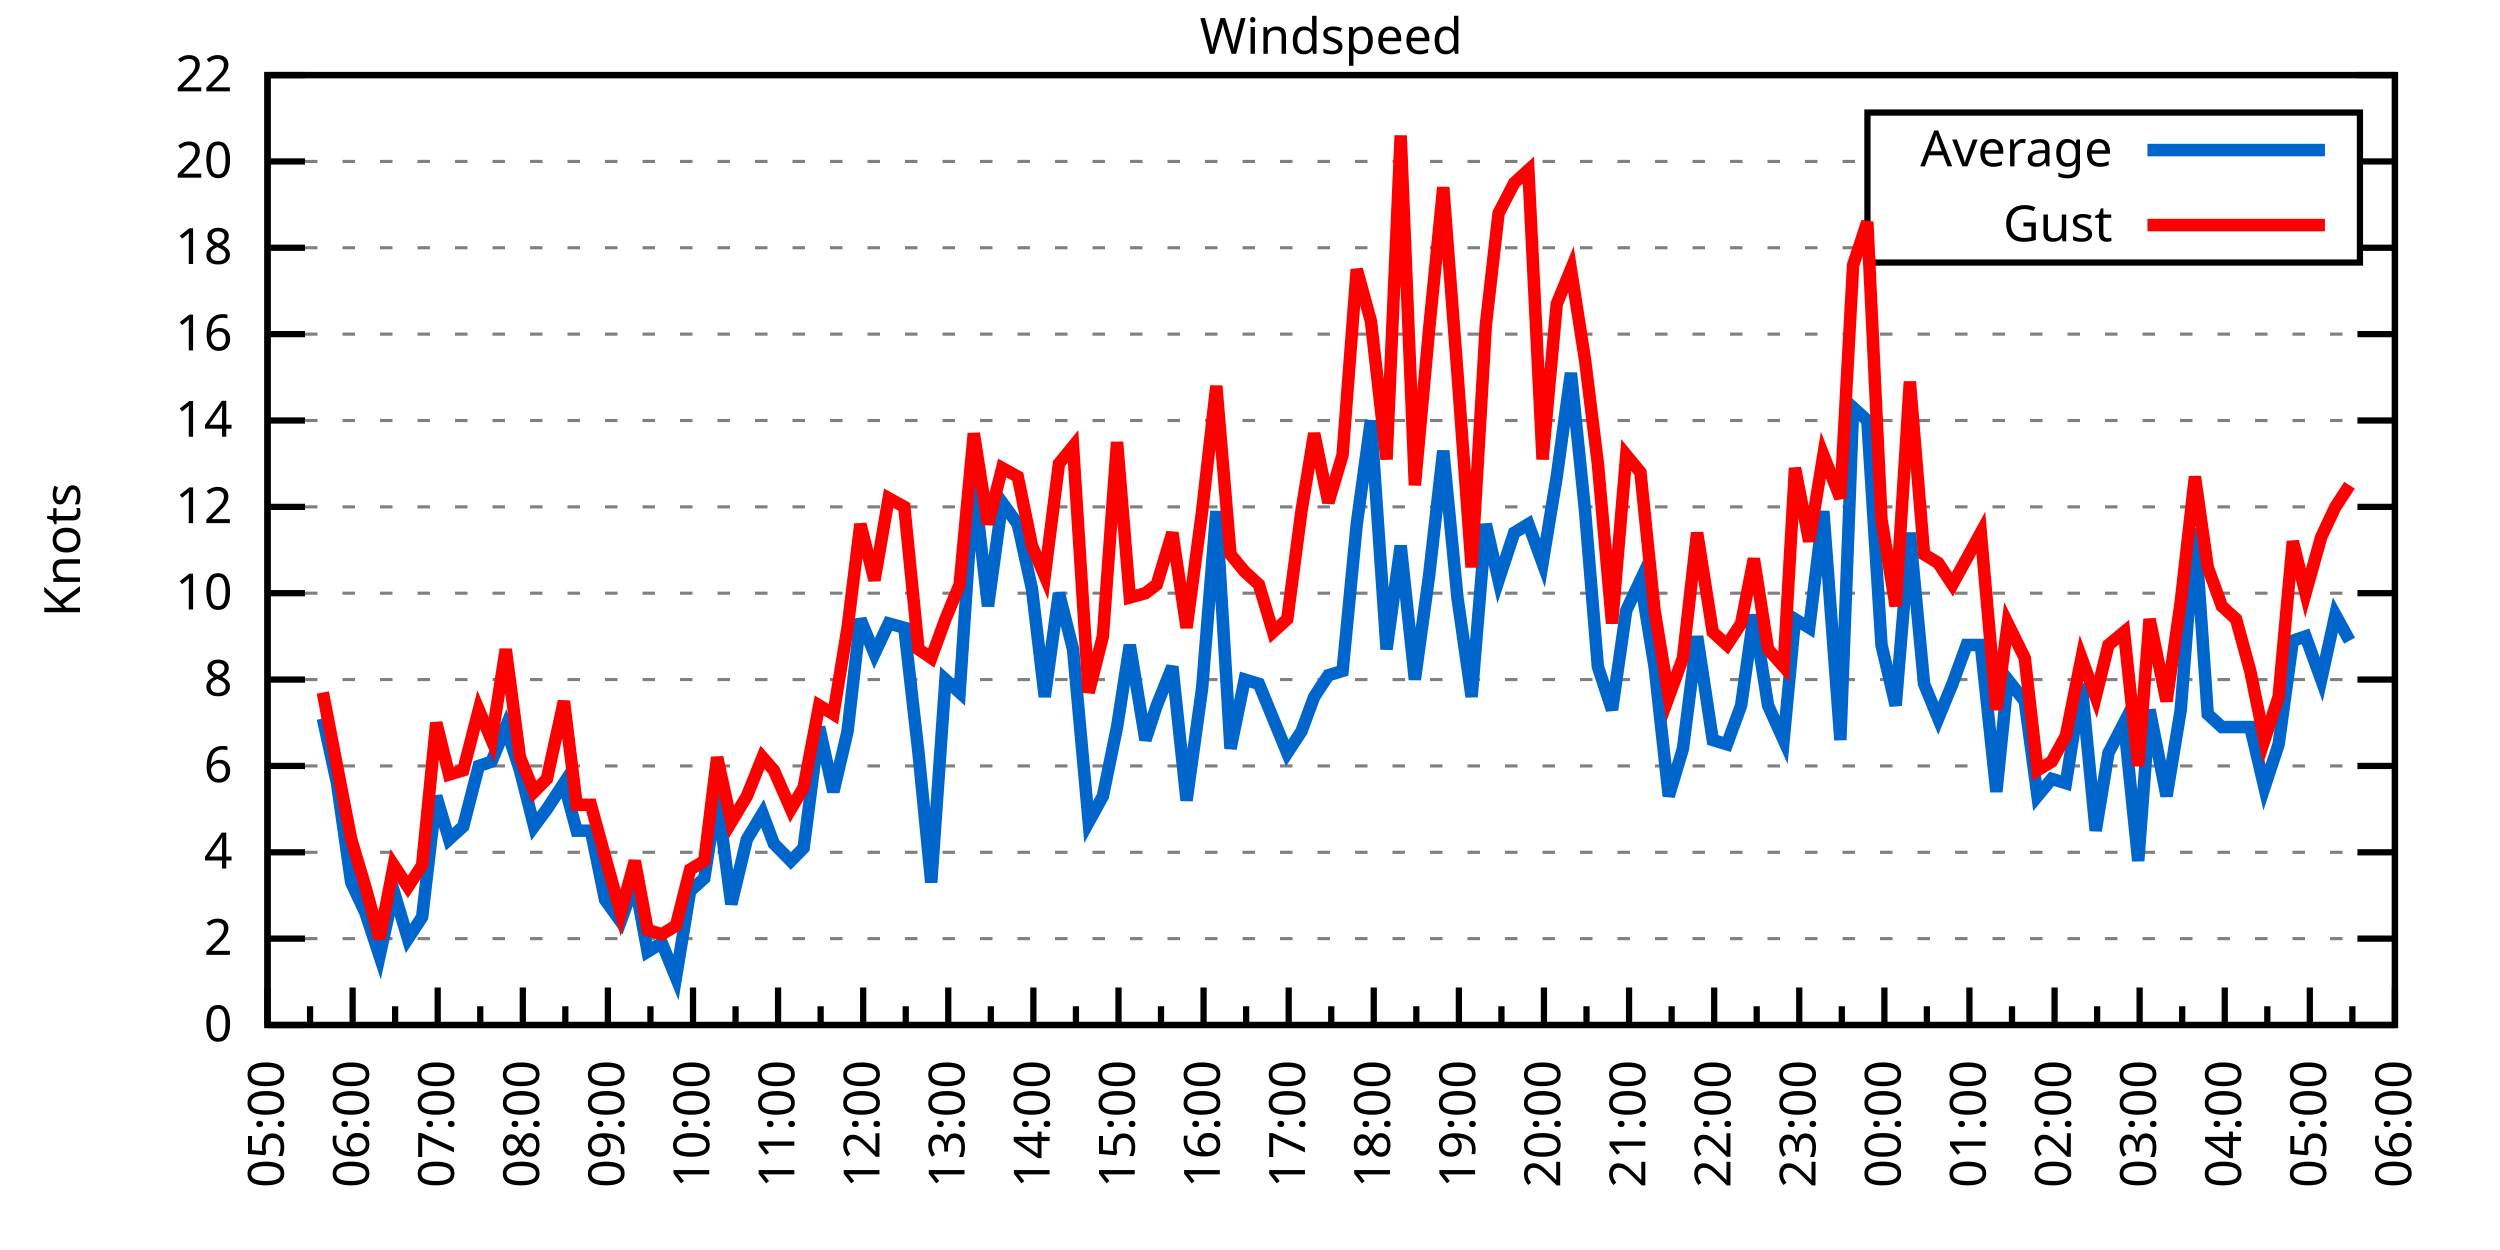
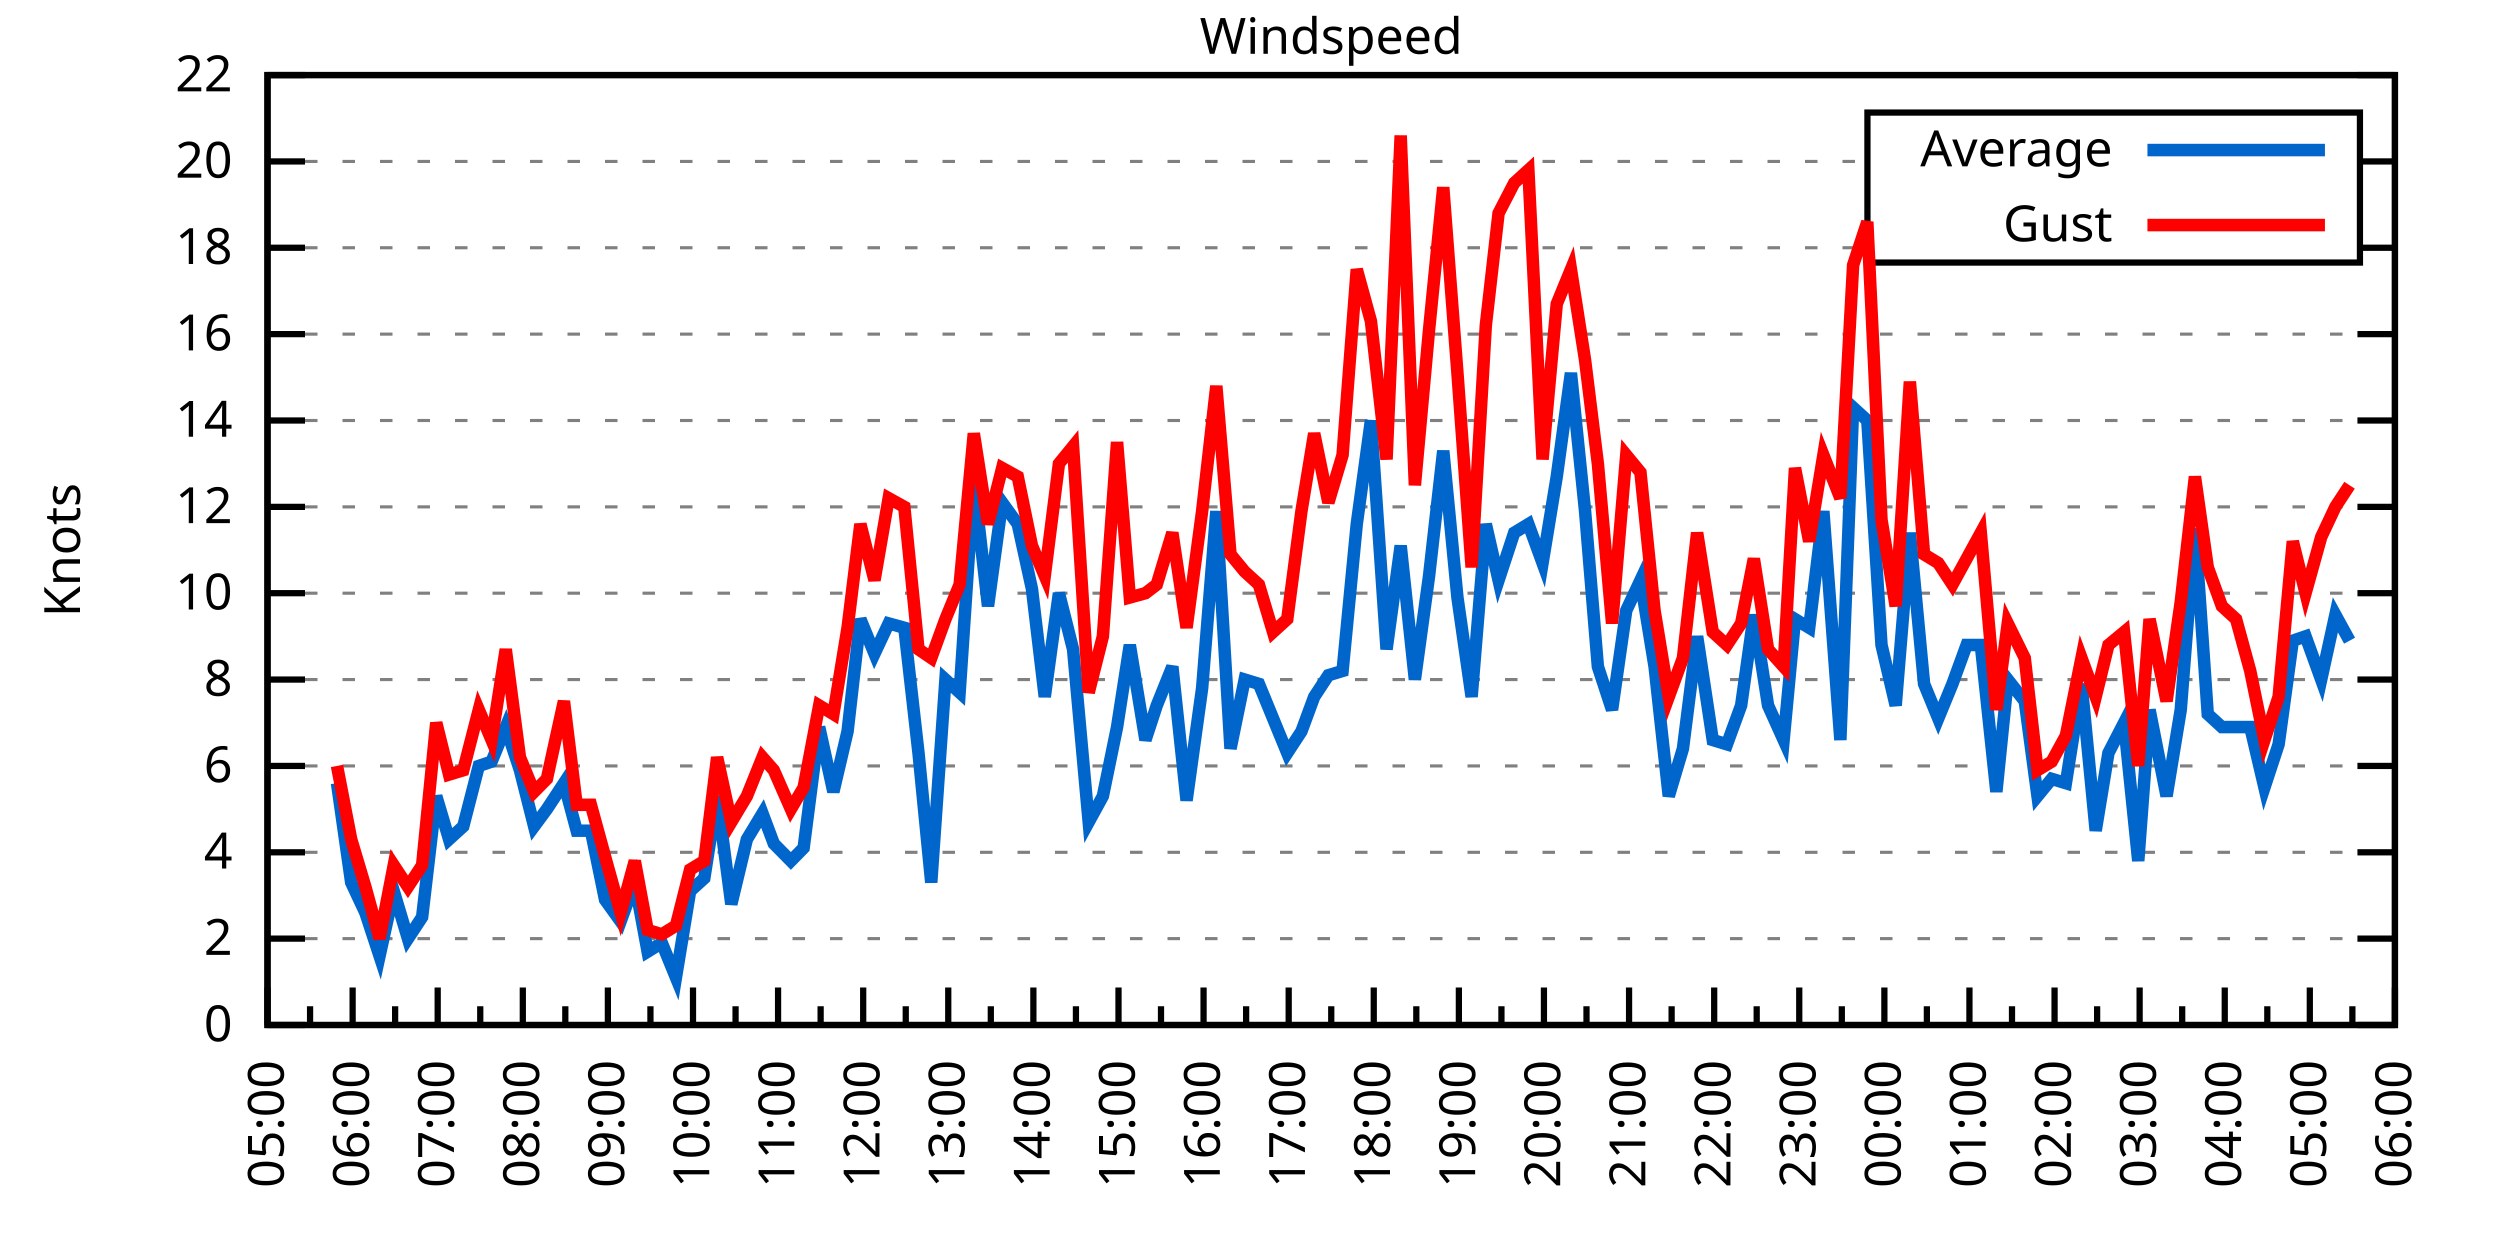
<svg xmlns="http://www.w3.org/2000/svg" xmlns:xlink="http://www.w3.org/1999/xlink" width="400" height="200" viewBox="0 0 400 200">
  <g id="gnuplot_canvas">
    <rect x="0" y="0" width="400" height="200" fill="none" />
    <defs>
      <circle id="gpDot" r="0.5" stroke-width="0.5" stroke="currentColor" />
      <path id="gpPt0" stroke-width="0.333" stroke="currentColor" d="M-1,0 h2 M0,-1 v2" />
      <path id="gpPt1" stroke-width="0.333" stroke="currentColor" d="M-1,-1 L1,1 M1,-1 L-1,1" />
      <path id="gpPt2" stroke-width="0.333" stroke="currentColor" d="M-1,0 L1,0 M0,-1 L0,1 M-1,-1 L1,1 M-1,1 L1,-1" />
      <rect id="gpPt3" stroke-width="0.333" stroke="currentColor" x="-1" y="-1" width="2" height="2" />
      <rect id="gpPt4" stroke-width="0.333" stroke="currentColor" fill="currentColor" x="-1" y="-1" width="2" height="2" />
      <circle id="gpPt5" stroke-width="0.333" stroke="currentColor" cx="0" cy="0" r="1" />
      <use xlink:href="#gpPt5" id="gpPt6" fill="currentColor" stroke="none" />
      <path id="gpPt7" stroke-width="0.333" stroke="currentColor" d="M0,-1.33 L-1.33,0.67 L1.33,0.67 z" />
      <use xlink:href="#gpPt7" id="gpPt8" fill="currentColor" stroke="none" />
      <use xlink:href="#gpPt7" id="gpPt9" stroke="currentColor" transform="rotate(180)" />
      <use xlink:href="#gpPt9" id="gpPt10" fill="currentColor" stroke="none" />
      <use xlink:href="#gpPt3" id="gpPt11" stroke="currentColor" transform="rotate(45)" />
      <use xlink:href="#gpPt11" id="gpPt12" fill="currentColor" stroke="none" />
      <path id="gpPt13" stroke-width="0.333" stroke="currentColor" d="M0,1.330 L1.265,0.411 L0.782,-1.067 L-0.782,-1.076 L-1.265,0.411 z" />
      <use xlink:href="#gpPt13" id="gpPt14" fill="currentColor" stroke="none" />
      <filter id="textbox" filterUnits="objectBoundingBox" x="0" y="0" height="1" width="1">
        <feFlood flood-color="white" flood-opacity="1" result="bgnd" />
        <feComposite in="SourceGraphic" in2="bgnd" operator="atop" />
      </filter>
      <filter id="greybox" filterUnits="objectBoundingBox" x="0" y="0" height="1" width="1">
        <feFlood flood-color="lightgrey" flood-opacity="1" result="grey" />
        <feComposite in="SourceGraphic" in2="grey" operator="atop" />
      </filter>
    </defs>
    <g fill="none" color="white" stroke="currentColor" stroke-width="1.00" stroke-linecap="butt" stroke-linejoin="miter">
</g>
    <g fill="none" color="black" stroke="currentColor" stroke-width="1.00" stroke-linecap="butt" stroke-linejoin="miter">
      <g stroke="none" shape-rendering="crispEdges">
        <polygon fill="rgb(255, 255, 255)" points="42.80,164.00 383.18,164.00 383.18,12.02 42.80,12.02 " />
      </g>
    </g>
    <g fill="none" color="black" stroke="currentColor" stroke-width="1.00" stroke-linecap="butt" stroke-linejoin="miter">
</g>
    <g fill="none" color="black" stroke="black" stroke-width="0.50" stroke-linecap="butt" stroke-linejoin="miter">
</g>
    <g fill="none" color="gray" stroke="currentColor" stroke-width="0.50" stroke-linecap="butt" stroke-linejoin="miter">
      <path stroke="gray" stroke-dasharray="2,4" class="gridline" d="M42.80,164.00 L383.19,164.00  " />
    </g>
    <g fill="none" color="gray" stroke="gray" stroke-width="1.00" stroke-linecap="butt" stroke-linejoin="miter">
</g>
    <g fill="none" color="black" stroke="currentColor" stroke-width="1.00" stroke-linecap="butt" stroke-linejoin="miter">
      <path stroke="black" d="M42.80,164.00 L48.80,164.00 M383.19,164.00 L377.19,164.00  " />
      <g transform="translate(37.20,166.60)" stroke="none" fill="black" font-family="Sans" font-size="8.00" text-anchor="end">
        <text>
          <tspan font-family="Sans"> 0</tspan>
        </text>
      </g>
    </g>
    <g fill="none" color="black" stroke="currentColor" stroke-width="1.00" stroke-linecap="butt" stroke-linejoin="miter">
</g>
    <g fill="none" color="black" stroke="black" stroke-width="0.50" stroke-linecap="butt" stroke-linejoin="miter">
</g>
    <g fill="none" color="gray" stroke="currentColor" stroke-width="0.50" stroke-linecap="butt" stroke-linejoin="miter">
      <path stroke="gray" stroke-dasharray="2,4" class="gridline" d="M42.80,150.18 L383.19,150.18  " />
    </g>
    <g fill="none" color="gray" stroke="gray" stroke-width="1.00" stroke-linecap="butt" stroke-linejoin="miter">
</g>
    <g fill="none" color="black" stroke="currentColor" stroke-width="1.00" stroke-linecap="butt" stroke-linejoin="miter">
      <path stroke="black" d="M42.80,150.18 L48.80,150.18 M383.19,150.18 L377.19,150.18  " />
      <g transform="translate(37.20,152.78)" stroke="none" fill="black" font-family="Sans" font-size="8.00" text-anchor="end">
        <text>
          <tspan font-family="Sans"> 2</tspan>
        </text>
      </g>
    </g>
    <g fill="none" color="black" stroke="currentColor" stroke-width="1.00" stroke-linecap="butt" stroke-linejoin="miter">
</g>
    <g fill="none" color="black" stroke="black" stroke-width="0.50" stroke-linecap="butt" stroke-linejoin="miter">
</g>
    <g fill="none" color="gray" stroke="currentColor" stroke-width="0.50" stroke-linecap="butt" stroke-linejoin="miter">
      <path stroke="gray" stroke-dasharray="2,4" class="gridline" d="M42.80,136.37 L383.19,136.37  " />
    </g>
    <g fill="none" color="gray" stroke="gray" stroke-width="1.00" stroke-linecap="butt" stroke-linejoin="miter">
</g>
    <g fill="none" color="black" stroke="currentColor" stroke-width="1.00" stroke-linecap="butt" stroke-linejoin="miter">
      <path stroke="black" d="M42.80,136.37 L48.80,136.37 M383.19,136.37 L377.19,136.37  " />
      <g transform="translate(37.20,138.97)" stroke="none" fill="black" font-family="Sans" font-size="8.00" text-anchor="end">
        <text>
          <tspan font-family="Sans"> 4</tspan>
        </text>
      </g>
    </g>
    <g fill="none" color="black" stroke="currentColor" stroke-width="1.00" stroke-linecap="butt" stroke-linejoin="miter">
</g>
    <g fill="none" color="black" stroke="black" stroke-width="0.50" stroke-linecap="butt" stroke-linejoin="miter">
</g>
    <g fill="none" color="gray" stroke="currentColor" stroke-width="0.50" stroke-linecap="butt" stroke-linejoin="miter">
      <path stroke="gray" stroke-dasharray="2,4" class="gridline" d="M42.80,122.55 L383.19,122.55  " />
    </g>
    <g fill="none" color="gray" stroke="gray" stroke-width="1.00" stroke-linecap="butt" stroke-linejoin="miter">
</g>
    <g fill="none" color="black" stroke="currentColor" stroke-width="1.00" stroke-linecap="butt" stroke-linejoin="miter">
      <path stroke="black" d="M42.80,122.55 L48.80,122.55 M383.19,122.55 L377.19,122.55  " />
      <g transform="translate(37.20,125.15)" stroke="none" fill="black" font-family="Sans" font-size="8.00" text-anchor="end">
        <text>
          <tspan font-family="Sans"> 6</tspan>
        </text>
      </g>
    </g>
    <g fill="none" color="black" stroke="currentColor" stroke-width="1.00" stroke-linecap="butt" stroke-linejoin="miter">
</g>
    <g fill="none" color="black" stroke="black" stroke-width="0.50" stroke-linecap="butt" stroke-linejoin="miter">
</g>
    <g fill="none" color="gray" stroke="currentColor" stroke-width="0.50" stroke-linecap="butt" stroke-linejoin="miter">
      <path stroke="gray" stroke-dasharray="2,4" class="gridline" d="M42.80,108.73 L383.19,108.73  " />
    </g>
    <g fill="none" color="gray" stroke="gray" stroke-width="1.00" stroke-linecap="butt" stroke-linejoin="miter">
</g>
    <g fill="none" color="black" stroke="currentColor" stroke-width="1.00" stroke-linecap="butt" stroke-linejoin="miter">
      <path stroke="black" d="M42.80,108.73 L48.80,108.73 M383.19,108.73 L377.19,108.73  " />
      <g transform="translate(37.20,111.33)" stroke="none" fill="black" font-family="Sans" font-size="8.00" text-anchor="end">
        <text>
          <tspan font-family="Sans"> 8</tspan>
        </text>
      </g>
    </g>
    <g fill="none" color="black" stroke="currentColor" stroke-width="1.00" stroke-linecap="butt" stroke-linejoin="miter">
</g>
    <g fill="none" color="black" stroke="black" stroke-width="0.50" stroke-linecap="butt" stroke-linejoin="miter">
</g>
    <g fill="none" color="gray" stroke="currentColor" stroke-width="0.50" stroke-linecap="butt" stroke-linejoin="miter">
      <path stroke="gray" stroke-dasharray="2,4" class="gridline" d="M42.80,94.91 L383.19,94.91  " />
    </g>
    <g fill="none" color="gray" stroke="gray" stroke-width="1.00" stroke-linecap="butt" stroke-linejoin="miter">
</g>
    <g fill="none" color="black" stroke="currentColor" stroke-width="1.00" stroke-linecap="butt" stroke-linejoin="miter">
      <path stroke="black" d="M42.80,94.91 L48.80,94.91 M383.19,94.91 L377.19,94.91  " />
      <g transform="translate(37.20,97.51)" stroke="none" fill="black" font-family="Sans" font-size="8.00" text-anchor="end">
        <text>
          <tspan font-family="Sans"> 10</tspan>
        </text>
      </g>
    </g>
    <g fill="none" color="black" stroke="currentColor" stroke-width="1.00" stroke-linecap="butt" stroke-linejoin="miter">
</g>
    <g fill="none" color="black" stroke="black" stroke-width="0.50" stroke-linecap="butt" stroke-linejoin="miter">
</g>
    <g fill="none" color="gray" stroke="currentColor" stroke-width="0.50" stroke-linecap="butt" stroke-linejoin="miter">
      <path stroke="gray" stroke-dasharray="2,4" class="gridline" d="M42.80,81.10 L383.19,81.10  " />
    </g>
    <g fill="none" color="gray" stroke="gray" stroke-width="1.00" stroke-linecap="butt" stroke-linejoin="miter">
</g>
    <g fill="none" color="black" stroke="currentColor" stroke-width="1.00" stroke-linecap="butt" stroke-linejoin="miter">
      <path stroke="black" d="M42.80,81.10 L48.80,81.10 M383.19,81.10 L377.19,81.10  " />
      <g transform="translate(37.20,83.70)" stroke="none" fill="black" font-family="Sans" font-size="8.00" text-anchor="end">
        <text>
          <tspan font-family="Sans"> 12</tspan>
        </text>
      </g>
    </g>
    <g fill="none" color="black" stroke="currentColor" stroke-width="1.00" stroke-linecap="butt" stroke-linejoin="miter">
</g>
    <g fill="none" color="black" stroke="black" stroke-width="0.50" stroke-linecap="butt" stroke-linejoin="miter">
</g>
    <g fill="none" color="gray" stroke="currentColor" stroke-width="0.50" stroke-linecap="butt" stroke-linejoin="miter">
      <path stroke="gray" stroke-dasharray="2,4" class="gridline" d="M42.80,67.28 L383.19,67.28  " />
    </g>
    <g fill="none" color="gray" stroke="gray" stroke-width="1.00" stroke-linecap="butt" stroke-linejoin="miter">
</g>
    <g fill="none" color="black" stroke="currentColor" stroke-width="1.00" stroke-linecap="butt" stroke-linejoin="miter">
      <path stroke="black" d="M42.80,67.28 L48.80,67.28 M383.19,67.28 L377.19,67.28  " />
      <g transform="translate(37.20,69.88)" stroke="none" fill="black" font-family="Sans" font-size="8.00" text-anchor="end">
        <text>
          <tspan font-family="Sans"> 14</tspan>
        </text>
      </g>
    </g>
    <g fill="none" color="black" stroke="currentColor" stroke-width="1.00" stroke-linecap="butt" stroke-linejoin="miter">
</g>
    <g fill="none" color="black" stroke="black" stroke-width="0.50" stroke-linecap="butt" stroke-linejoin="miter">
</g>
    <g fill="none" color="gray" stroke="currentColor" stroke-width="0.50" stroke-linecap="butt" stroke-linejoin="miter">
      <path stroke="gray" stroke-dasharray="2,4" class="gridline" d="M42.80,53.46 L383.19,53.46  " />
    </g>
    <g fill="none" color="gray" stroke="gray" stroke-width="1.00" stroke-linecap="butt" stroke-linejoin="miter">
</g>
    <g fill="none" color="black" stroke="currentColor" stroke-width="1.00" stroke-linecap="butt" stroke-linejoin="miter">
      <path stroke="black" d="M42.80,53.46 L48.80,53.46 M383.19,53.46 L377.19,53.46  " />
      <g transform="translate(37.20,56.06)" stroke="none" fill="black" font-family="Sans" font-size="8.00" text-anchor="end">
        <text>
          <tspan font-family="Sans"> 16</tspan>
        </text>
      </g>
    </g>
    <g fill="none" color="black" stroke="currentColor" stroke-width="1.00" stroke-linecap="butt" stroke-linejoin="miter">
</g>
    <g fill="none" color="black" stroke="black" stroke-width="0.50" stroke-linecap="butt" stroke-linejoin="miter">
</g>
    <g fill="none" color="gray" stroke="currentColor" stroke-width="0.50" stroke-linecap="butt" stroke-linejoin="miter">
      <path stroke="gray" stroke-dasharray="2,4" class="gridline" d="M42.80,39.64 L298.79,39.64 M377.59,39.64 L383.19,39.64  " />
    </g>
    <g fill="none" color="gray" stroke="gray" stroke-width="1.00" stroke-linecap="butt" stroke-linejoin="miter">
</g>
    <g fill="none" color="black" stroke="currentColor" stroke-width="1.00" stroke-linecap="butt" stroke-linejoin="miter">
      <path stroke="black" d="M42.80,39.64 L48.80,39.64 M383.19,39.64 L377.19,39.64  " />
      <g transform="translate(37.20,42.24)" stroke="none" fill="black" font-family="Sans" font-size="8.00" text-anchor="end">
        <text>
          <tspan font-family="Sans"> 18</tspan>
        </text>
      </g>
    </g>
    <g fill="none" color="black" stroke="currentColor" stroke-width="1.00" stroke-linecap="butt" stroke-linejoin="miter">
</g>
    <g fill="none" color="black" stroke="black" stroke-width="0.50" stroke-linecap="butt" stroke-linejoin="miter">
</g>
    <g fill="none" color="gray" stroke="currentColor" stroke-width="0.50" stroke-linecap="butt" stroke-linejoin="miter">
      <path stroke="gray" stroke-dasharray="2,4" class="gridline" d="M42.80,25.83 L298.79,25.83 M377.59,25.83 L383.19,25.83  " />
    </g>
    <g fill="none" color="gray" stroke="gray" stroke-width="1.00" stroke-linecap="butt" stroke-linejoin="miter">
</g>
    <g fill="none" color="black" stroke="currentColor" stroke-width="1.00" stroke-linecap="butt" stroke-linejoin="miter">
      <path stroke="black" d="M42.80,25.83 L48.80,25.83 M383.19,25.83 L377.19,25.83  " />
      <g transform="translate(37.20,28.43)" stroke="none" fill="black" font-family="Sans" font-size="8.00" text-anchor="end">
        <text>
          <tspan font-family="Sans"> 20</tspan>
        </text>
      </g>
    </g>
    <g fill="none" color="black" stroke="currentColor" stroke-width="1.00" stroke-linecap="butt" stroke-linejoin="miter">
</g>
    <g fill="none" color="black" stroke="black" stroke-width="0.50" stroke-linecap="butt" stroke-linejoin="miter">
</g>
    <g fill="none" color="gray" stroke="currentColor" stroke-width="0.50" stroke-linecap="butt" stroke-linejoin="miter">
      <path stroke="gray" stroke-dasharray="2,4" class="gridline" d="M42.80,12.01 L383.19,12.01  " />
    </g>
    <g fill="none" color="gray" stroke="gray" stroke-width="1.00" stroke-linecap="butt" stroke-linejoin="miter">
</g>
    <g fill="none" color="black" stroke="currentColor" stroke-width="1.00" stroke-linecap="butt" stroke-linejoin="miter">
      <path stroke="black" d="M42.80,12.01 L48.80,12.01 M383.19,12.01 L377.19,12.01  " />
      <g transform="translate(37.20,14.61)" stroke="none" fill="black" font-family="Sans" font-size="8.00" text-anchor="end">
        <text>
          <tspan font-family="Sans"> 22</tspan>
        </text>
      </g>
    </g>
    <g fill="none" color="black" stroke="currentColor" stroke-width="1.00" stroke-linecap="butt" stroke-linejoin="miter">
      <path stroke="black" d="M42.80,164.00 L42.80,158.00  " />
      <g transform="translate(45.40,169.60) rotate(270)" stroke="none" fill="black" font-family="Sans" font-size="8.00" text-anchor="end">
        <text>
          <tspan font-family="Sans">05:00</tspan>
        </text>
      </g>
    </g>
    <g fill="none" color="black" stroke="currentColor" stroke-width="1.00" stroke-linecap="butt" stroke-linejoin="miter">
      <path stroke="black" d="M49.61,164.00 L49.61,161.00 M56.42,164.00 L56.42,158.00  " />
      <g transform="translate(59.02,169.60) rotate(270)" stroke="none" fill="black" font-family="Sans" font-size="8.00" text-anchor="end">
        <text>
          <tspan font-family="Sans">06:00</tspan>
        </text>
      </g>
    </g>
    <g fill="none" color="black" stroke="currentColor" stroke-width="1.00" stroke-linecap="butt" stroke-linejoin="miter">
      <path stroke="black" d="M63.22,164.00 L63.22,161.00 M70.03,164.00 L70.03,158.00  " />
      <g transform="translate(72.63,169.60) rotate(270)" stroke="none" fill="black" font-family="Sans" font-size="8.00" text-anchor="end">
        <text>
          <tspan font-family="Sans">07:00</tspan>
        </text>
      </g>
    </g>
    <g fill="none" color="black" stroke="currentColor" stroke-width="1.00" stroke-linecap="butt" stroke-linejoin="miter">
      <path stroke="black" d="M76.84,164.00 L76.84,161.00 M83.65,164.00 L83.65,158.00  " />
      <g transform="translate(86.25,169.60) rotate(270)" stroke="none" fill="black" font-family="Sans" font-size="8.00" text-anchor="end">
        <text>
          <tspan font-family="Sans">08:00</tspan>
        </text>
      </g>
    </g>
    <g fill="none" color="black" stroke="currentColor" stroke-width="1.00" stroke-linecap="butt" stroke-linejoin="miter">
      <path stroke="black" d="M90.45,164.00 L90.45,161.00 M97.26,164.00 L97.26,158.00  " />
      <g transform="translate(99.86,169.60) rotate(270)" stroke="none" fill="black" font-family="Sans" font-size="8.00" text-anchor="end">
        <text>
          <tspan font-family="Sans">09:00</tspan>
        </text>
      </g>
    </g>
    <g fill="none" color="black" stroke="currentColor" stroke-width="1.00" stroke-linecap="butt" stroke-linejoin="miter">
      <path stroke="black" d="M104.07,164.00 L104.07,161.00 M110.88,164.00 L110.88,158.00  " />
      <g transform="translate(113.48,169.60) rotate(270)" stroke="none" fill="black" font-family="Sans" font-size="8.00" text-anchor="end">
        <text>
          <tspan font-family="Sans">10:00</tspan>
        </text>
      </g>
    </g>
    <g fill="none" color="black" stroke="currentColor" stroke-width="1.00" stroke-linecap="butt" stroke-linejoin="miter">
      <path stroke="black" d="M117.69,164.00 L117.69,161.00 M124.49,164.00 L124.49,158.00  " />
      <g transform="translate(127.09,169.60) rotate(270)" stroke="none" fill="black" font-family="Sans" font-size="8.00" text-anchor="end">
        <text>
          <tspan font-family="Sans">11:00</tspan>
        </text>
      </g>
    </g>
    <g fill="none" color="black" stroke="currentColor" stroke-width="1.00" stroke-linecap="butt" stroke-linejoin="miter">
      <path stroke="black" d="M131.30,164.00 L131.30,161.00 M138.11,164.00 L138.11,158.00  " />
      <g transform="translate(140.71,169.60) rotate(270)" stroke="none" fill="black" font-family="Sans" font-size="8.00" text-anchor="end">
        <text>
          <tspan font-family="Sans">12:00</tspan>
        </text>
      </g>
    </g>
    <g fill="none" color="black" stroke="currentColor" stroke-width="1.00" stroke-linecap="butt" stroke-linejoin="miter">
      <path stroke="black" d="M144.92,164.00 L144.92,161.00 M151.72,164.00 L151.72,158.00  " />
      <g transform="translate(154.32,169.60) rotate(270)" stroke="none" fill="black" font-family="Sans" font-size="8.00" text-anchor="end">
        <text>
          <tspan font-family="Sans">13:00</tspan>
        </text>
      </g>
    </g>
    <g fill="none" color="black" stroke="currentColor" stroke-width="1.00" stroke-linecap="butt" stroke-linejoin="miter">
      <path stroke="black" d="M158.53,164.00 L158.53,161.00 M165.34,164.00 L165.34,158.00  " />
      <g transform="translate(167.94,169.60) rotate(270)" stroke="none" fill="black" font-family="Sans" font-size="8.00" text-anchor="end">
        <text>
          <tspan font-family="Sans">14:00</tspan>
        </text>
      </g>
    </g>
    <g fill="none" color="black" stroke="currentColor" stroke-width="1.00" stroke-linecap="butt" stroke-linejoin="miter">
      <path stroke="black" d="M172.15,164.00 L172.15,161.00 M178.96,164.00 L178.96,158.00  " />
      <g transform="translate(181.56,169.60) rotate(270)" stroke="none" fill="black" font-family="Sans" font-size="8.00" text-anchor="end">
        <text>
          <tspan font-family="Sans">15:00</tspan>
        </text>
      </g>
    </g>
    <g fill="none" color="black" stroke="currentColor" stroke-width="1.00" stroke-linecap="butt" stroke-linejoin="miter">
      <path stroke="black" d="M185.76,164.00 L185.76,161.00 M192.57,164.00 L192.57,158.00  " />
      <g transform="translate(195.17,169.60) rotate(270)" stroke="none" fill="black" font-family="Sans" font-size="8.00" text-anchor="end">
        <text>
          <tspan font-family="Sans">16:00</tspan>
        </text>
      </g>
    </g>
    <g fill="none" color="black" stroke="currentColor" stroke-width="1.00" stroke-linecap="butt" stroke-linejoin="miter">
      <path stroke="black" d="M199.38,164.00 L199.38,161.00 M206.19,164.00 L206.19,158.00  " />
      <g transform="translate(208.79,169.60) rotate(270)" stroke="none" fill="black" font-family="Sans" font-size="8.00" text-anchor="end">
        <text>
          <tspan font-family="Sans">17:00</tspan>
        </text>
      </g>
    </g>
    <g fill="none" color="black" stroke="currentColor" stroke-width="1.00" stroke-linecap="butt" stroke-linejoin="miter">
      <path stroke="black" d="M213.00,164.00 L213.00,161.00 M219.80,164.00 L219.80,158.00  " />
      <g transform="translate(222.40,169.60) rotate(270)" stroke="none" fill="black" font-family="Sans" font-size="8.00" text-anchor="end">
        <text>
          <tspan font-family="Sans">18:00</tspan>
        </text>
      </g>
    </g>
    <g fill="none" color="black" stroke="currentColor" stroke-width="1.00" stroke-linecap="butt" stroke-linejoin="miter">
      <path stroke="black" d="M226.61,164.00 L226.61,161.00 M233.42,164.00 L233.42,158.00  " />
      <g transform="translate(236.02,169.60) rotate(270)" stroke="none" fill="black" font-family="Sans" font-size="8.00" text-anchor="end">
        <text>
          <tspan font-family="Sans">19:00</tspan>
        </text>
      </g>
    </g>
    <g fill="none" color="black" stroke="currentColor" stroke-width="1.00" stroke-linecap="butt" stroke-linejoin="miter">
      <path stroke="black" d="M240.23,164.00 L240.23,161.00 M247.03,164.00 L247.03,158.00  " />
      <g transform="translate(249.63,169.60) rotate(270)" stroke="none" fill="black" font-family="Sans" font-size="8.00" text-anchor="end">
        <text>
          <tspan font-family="Sans">20:00</tspan>
        </text>
      </g>
    </g>
    <g fill="none" color="black" stroke="currentColor" stroke-width="1.00" stroke-linecap="butt" stroke-linejoin="miter">
      <path stroke="black" d="M253.84,164.00 L253.84,161.00 M260.65,164.00 L260.65,158.00  " />
      <g transform="translate(263.25,169.60) rotate(270)" stroke="none" fill="black" font-family="Sans" font-size="8.00" text-anchor="end">
        <text>
          <tspan font-family="Sans">21:00</tspan>
        </text>
      </g>
    </g>
    <g fill="none" color="black" stroke="currentColor" stroke-width="1.00" stroke-linecap="butt" stroke-linejoin="miter">
      <path stroke="black" d="M267.46,164.00 L267.46,161.00 M274.27,164.00 L274.27,158.00  " />
      <g transform="translate(276.87,169.60) rotate(270)" stroke="none" fill="black" font-family="Sans" font-size="8.00" text-anchor="end">
        <text>
          <tspan font-family="Sans">22:00</tspan>
        </text>
      </g>
    </g>
    <g fill="none" color="black" stroke="currentColor" stroke-width="1.00" stroke-linecap="butt" stroke-linejoin="miter">
      <path stroke="black" d="M281.07,164.00 L281.07,161.00 M287.88,164.00 L287.88,158.00  " />
      <g transform="translate(290.48,169.60) rotate(270)" stroke="none" fill="black" font-family="Sans" font-size="8.00" text-anchor="end">
        <text>
          <tspan font-family="Sans">23:00</tspan>
        </text>
      </g>
    </g>
    <g fill="none" color="black" stroke="currentColor" stroke-width="1.00" stroke-linecap="butt" stroke-linejoin="miter">
      <path stroke="black" d="M294.69,164.00 L294.69,161.00 M301.50,164.00 L301.50,158.00  " />
      <g transform="translate(304.10,169.60) rotate(270)" stroke="none" fill="black" font-family="Sans" font-size="8.00" text-anchor="end">
        <text>
          <tspan font-family="Sans">00:00</tspan>
        </text>
      </g>
    </g>
    <g fill="none" color="black" stroke="currentColor" stroke-width="1.00" stroke-linecap="butt" stroke-linejoin="miter">
      <path stroke="black" d="M308.30,164.00 L308.30,161.00 M315.11,164.00 L315.11,158.00  " />
      <g transform="translate(317.71,169.60) rotate(270)" stroke="none" fill="black" font-family="Sans" font-size="8.00" text-anchor="end">
        <text>
          <tspan font-family="Sans">01:00</tspan>
        </text>
      </g>
    </g>
    <g fill="none" color="black" stroke="currentColor" stroke-width="1.00" stroke-linecap="butt" stroke-linejoin="miter">
      <path stroke="black" d="M321.92,164.00 L321.92,161.00 M328.73,164.00 L328.73,158.00  " />
      <g transform="translate(331.33,169.60) rotate(270)" stroke="none" fill="black" font-family="Sans" font-size="8.00" text-anchor="end">
        <text>
          <tspan font-family="Sans">02:00</tspan>
        </text>
      </g>
    </g>
    <g fill="none" color="black" stroke="currentColor" stroke-width="1.00" stroke-linecap="butt" stroke-linejoin="miter">
      <path stroke="black" d="M335.54,164.00 L335.54,161.00 M342.34,164.00 L342.34,158.00  " />
      <g transform="translate(344.94,169.60) rotate(270)" stroke="none" fill="black" font-family="Sans" font-size="8.00" text-anchor="end">
        <text>
          <tspan font-family="Sans">03:00</tspan>
        </text>
      </g>
    </g>
    <g fill="none" color="black" stroke="currentColor" stroke-width="1.00" stroke-linecap="butt" stroke-linejoin="miter">
      <path stroke="black" d="M349.15,164.00 L349.15,161.00 M355.96,164.00 L355.96,158.00  " />
      <g transform="translate(358.56,169.60) rotate(270)" stroke="none" fill="black" font-family="Sans" font-size="8.00" text-anchor="end">
        <text>
          <tspan font-family="Sans">04:00</tspan>
        </text>
      </g>
    </g>
    <g fill="none" color="black" stroke="currentColor" stroke-width="1.00" stroke-linecap="butt" stroke-linejoin="miter">
      <path stroke="black" d="M362.77,164.00 L362.77,161.00 M369.57,164.00 L369.57,158.00  " />
      <g transform="translate(372.17,169.60) rotate(270)" stroke="none" fill="black" font-family="Sans" font-size="8.00" text-anchor="end">
        <text>
          <tspan font-family="Sans">05:00</tspan>
        </text>
      </g>
    </g>
    <g fill="none" color="black" stroke="currentColor" stroke-width="1.00" stroke-linecap="butt" stroke-linejoin="miter">
      <path stroke="black" d="M376.38,164.00 L376.38,161.00 M383.19,164.00 L383.19,158.00  " />
      <g transform="translate(385.79,169.60) rotate(270)" stroke="none" fill="black" font-family="Sans" font-size="8.00" text-anchor="end">
        <text>
          <tspan font-family="Sans">06:00</tspan>
        </text>
      </g>
    </g>
    <g fill="none" color="black" stroke="currentColor" stroke-width="1.00" stroke-linecap="butt" stroke-linejoin="miter">
</g>
    <g fill="none" color="black" stroke="currentColor" stroke-width="1.00" stroke-linecap="butt" stroke-linejoin="miter">
      <path stroke="black" d="M42.80,12.01 L42.80,164.00 L383.19,164.00 L383.19,12.01 L42.80,12.01 Z  " />
    </g>
    <g fill="none" color="black" stroke="currentColor" stroke-width="1.00" stroke-linecap="butt" stroke-linejoin="miter">
      <g transform="translate(12.80,88.01) rotate(270)" stroke="none" fill="black" font-family="Sans" font-size="8.00" text-anchor="middle">
        <text>
          <tspan font-family="Sans">Knots</tspan>
        </text>
      </g>
    </g>
    <g fill="none" color="black" stroke="currentColor" stroke-width="1.00" stroke-linecap="butt" stroke-linejoin="miter">
</g>
    <g fill="none" color="black" stroke="currentColor" stroke-width="1.00" stroke-linecap="butt" stroke-linejoin="miter">
      <path stroke="black" d="M298.79,42.01 L298.79,18.01 L377.59,18.01 L377.59,42.01 L298.79,42.01 Z  " />
    </g>
    <g id="Windspeed_plot_1">
      <g fill="none" color="white" stroke="black" stroke-width="2.00" stroke-linecap="butt" stroke-linejoin="miter">
</g>
      <g fill="none" color="black" stroke="currentColor" stroke-width="2.00" stroke-linecap="butt" stroke-linejoin="miter">
        <g transform="translate(337.99,26.61)" stroke="none" fill="black" font-family="Sans" font-size="8.00" text-anchor="end">
          <text>
            <tspan font-family="Sans">Average</tspan>
          </text>
        </g>
      </g>
      <g fill="none" color="black" stroke="currentColor" stroke-width="2.00" stroke-linecap="butt" stroke-linejoin="miter">
-         <path stroke="rgb(  0, 102, 204)" d="M343.59,24.01 L371.99,24.01 M51.65,114.95 L53.92,125.31 L56.19,141.20 L58.46,146.04 L60.73,152.95 L63.00,142.58   L65.27,150.18 L67.54,146.73 L69.80,127.38 L71.85,134.29 L74.12,132.22 L76.61,122.55 L78.65,121.86 L80.92,116.33   L83.19,123.24 L85.46,132.22 L87.50,129.46 L90.23,125.31 L92.27,132.91 L94.54,132.91 L96.81,143.96 L99.30,147.42   L101.57,141.20 L103.62,152.26 L105.89,150.87 L108.15,156.40 L110.42,142.58 L112.69,140.51 L114.74,127.38 L117.01,144.66   L119.50,134.29 L122.00,130.15 L123.81,134.98 L126.54,137.75 L128.58,135.67 L131.07,116.33 L133.34,126.69 L135.61,117.02   L137.66,99.06 L139.92,104.59 L142.19,99.75 L144.69,100.44 L146.96,120.48 L149.00,141.20 L151.27,108.73 L153.54,110.80   L155.81,76.95 L158.08,96.99 L160.35,80.41 L162.84,83.86 L165.11,94.22 L167.16,111.49 L169.43,94.91 L171.69,103.89   L174.19,131.53 L176.46,127.38 L178.73,116.33 L180.77,103.20 L183.27,118.40 L185.08,112.88 L187.58,106.66 L189.85,128.08   L192.34,110.11 L194.61,81.79 L196.88,119.78 L199.15,108.73 L201.42,109.42 L203.69,114.95 L205.96,120.48 L208.23,117.02   L210.27,111.49 L212.54,108.04 L214.81,107.35 L217.08,83.86 L219.35,67.28 L221.85,103.89 L224.11,87.31 L226.38,108.73   L228.65,92.15 L230.92,72.12 L233.19,95.60 L235.46,111.49 L237.73,83.86 L239.77,92.84 L242.27,85.24 L244.54,83.86   L246.81,90.08 L249.08,76.26 L251.35,59.68 L253.61,81.79 L255.66,106.66 L257.93,113.57 L260.20,97.68 L262.47,92.84   L264.73,106.66 L267.00,127.38 L269.27,119.78 L271.54,101.82 L274.04,118.40 L276.31,119.09 L278.58,112.88 L280.62,98.37   L282.89,112.88 L285.38,118.40 L287.20,99.06 L289.47,100.44 L291.74,81.79 L294.46,118.40 L296.50,65.21 L298.77,67.28   L301.04,103.20 L303.31,112.88 L305.58,85.24 L307.85,109.42 L310.12,114.95 L312.39,109.42 L314.66,103.20 L316.93,103.20   L319.42,126.69 L321.24,108.73 L323.96,112.19 L326.00,127.38 L328.27,124.62 L330.54,125.31 L333.04,109.42 L335.31,132.91   L337.35,120.48 L339.85,115.64 L342.12,137.75 L343.93,113.57 L346.65,127.38 L348.92,113.57 L351.19,84.55 L353.24,114.26   L355.50,116.33 L357.77,116.33 L360.04,116.33 L362.31,126.00 L364.58,119.09 L366.85,102.51 L368.89,101.82 L371.39,108.73   L373.66,98.37 L375.93,102.51  " />
+         <path stroke="rgb(  0, 102, 204)" d="M343.59,24.01 L371.99,24.01 M53.92,125.31 L56.19,141.20 L58.46,146.04 L60.73,152.95 L63.00,142.58 L65.27,150.18   L67.54,146.73 L69.80,127.38 L71.85,134.29 L74.12,132.22 L76.61,122.55 L78.65,121.86 L80.92,116.33 L83.19,123.24   L85.46,132.22 L87.50,129.46 L90.23,125.31 L92.27,132.91 L94.54,132.91 L96.81,143.96 L99.30,147.42 L101.57,141.20   L103.62,152.26 L105.89,150.87 L108.15,156.40 L110.42,142.58 L112.69,140.51 L114.74,127.38 L117.01,144.66 L119.50,134.29   L122.00,130.15 L123.81,134.98 L126.54,137.75 L128.58,135.67 L131.07,116.33 L133.34,126.69 L135.61,117.02 L137.66,99.06   L139.92,104.59 L142.19,99.75 L144.69,100.44 L146.96,120.48 L149.00,141.20 L151.27,108.73 L153.54,110.80 L155.81,76.95   L158.08,96.99 L160.35,80.41 L162.84,83.86 L165.11,94.22 L167.16,111.49 L169.43,94.91 L171.69,103.89 L174.19,131.53   L176.46,127.38 L178.73,116.33 L180.77,103.20 L183.27,118.40 L185.08,112.88 L187.58,106.66 L189.85,128.08 L192.34,110.11   L194.61,81.79 L196.88,119.78 L199.15,108.73 L201.42,109.42 L203.69,114.95 L205.96,120.48 L208.23,117.02 L210.27,111.49   L212.54,108.04 L214.81,107.35 L217.08,83.86 L219.35,67.28 L221.85,103.89 L224.11,87.31 L226.38,108.73 L228.65,92.15   L230.92,72.12 L233.19,95.60 L235.46,111.49 L237.73,83.86 L239.77,92.84 L242.27,85.24 L244.54,83.86 L246.81,90.08   L249.08,76.26 L251.35,59.68 L253.61,81.79 L255.66,106.66 L257.93,113.57 L260.20,97.68 L262.47,92.84 L264.73,106.66   L267.00,127.38 L269.27,119.78 L271.54,101.82 L274.04,118.40 L276.31,119.09 L278.58,112.88 L280.62,98.37 L282.89,112.88   L285.38,118.40 L287.20,99.06 L289.47,100.44 L291.74,81.79 L294.46,118.40 L296.50,65.21 L298.77,67.28 L301.04,103.20   L303.31,112.88 L305.58,85.24 L307.85,109.42 L310.12,114.95 L312.39,109.42 L314.66,103.20 L316.93,103.20 L319.42,126.69   L321.24,108.73 L323.96,112.19 L326.00,127.38 L328.27,124.62 L330.54,125.31 L333.04,109.42 L335.31,132.91 L337.35,120.48   L339.85,115.64 L342.12,137.75 L343.93,113.57 L346.65,127.38 L348.92,113.57 L351.19,84.55 L353.24,114.26 L355.50,116.33   L357.77,116.33 L360.04,116.33 L362.31,126.00 L364.58,119.09 L366.85,102.51 L368.89,101.82 L371.39,108.73 L373.66,98.37   L375.93,102.51  " />
      </g>
    </g>
    <g id="Windspeed_plot_2">
      <g fill="none" color="black" stroke="currentColor" stroke-width="2.00" stroke-linecap="butt" stroke-linejoin="miter">
        <g transform="translate(337.99,38.61)" stroke="none" fill="black" font-family="Sans" font-size="8.00" text-anchor="end">
          <text>
            <tspan font-family="Sans">Gust</tspan>
          </text>
        </g>
      </g>
      <g fill="none" color="black" stroke="currentColor" stroke-width="2.00" stroke-linecap="butt" stroke-linejoin="miter">
-         <path stroke="rgb(255,   0,   0)" d="M343.59,36.01 L371.99,36.01 M51.65,110.80 L53.92,122.55 L56.19,134.29 L58.46,141.89 L60.73,150.18 L63.00,138.44   L65.27,141.89 L67.54,138.44 L69.80,115.64 L71.85,123.93 L74.12,123.24 L76.61,113.57 L78.65,118.40 L80.92,103.89   L83.19,121.17 L85.46,126.69 L87.50,124.62 L90.23,112.19 L92.27,128.77 L94.54,128.77 L96.81,137.06 L99.30,146.04   L101.57,137.75 L103.62,148.80 L105.89,149.49 L108.15,148.11 L110.42,139.13 L112.69,137.75 L114.74,121.17 L117.01,131.53   L119.50,127.38 L122.00,121.17 L123.81,123.24 L126.54,129.46 L128.58,126.00 L131.07,112.88 L133.34,114.26 L135.61,100.44   L137.66,83.86 L139.92,92.84 L142.19,79.71 L144.69,81.10 L146.96,103.89 L149.00,105.28 L151.27,99.06 L153.54,93.53   L155.81,69.35 L158.08,83.86 L160.35,74.88 L162.84,76.26 L165.11,87.31 L167.16,92.15 L169.43,74.19 L171.69,71.42   L174.19,110.80 L176.46,101.82 L178.73,70.73 L180.77,95.60 L183.27,94.91 L185.08,93.53 L187.58,85.24 L189.85,100.44   L192.34,81.79 L194.61,61.75 L196.88,88.70 L199.15,91.46 L201.42,93.53 L203.69,101.13 L205.96,99.06 L208.23,81.79   L210.27,69.35 L212.54,80.41 L214.81,72.81 L217.08,43.10 L219.35,51.39 L221.85,73.50 L224.11,21.68 L226.38,77.64   L228.65,52.77 L230.92,29.97 L233.19,59.68 L235.46,90.77 L237.73,52.08 L239.77,34.12 L242.27,29.28 L244.54,27.21   L246.81,73.50 L249.08,48.63 L251.35,43.10 L253.61,57.61 L255.66,74.19 L257.93,99.75 L260.20,72.81 L262.47,75.57   L264.73,97.68 L267.00,111.49 L269.27,105.28 L271.54,85.24 L274.04,101.13 L276.31,103.20 L278.58,99.75 L280.62,89.39   L282.89,103.89 L285.38,106.66 L287.20,74.88 L289.47,86.62 L291.74,72.81 L294.46,79.71 L296.50,42.41 L298.77,35.50   L301.04,83.17 L303.31,96.99 L305.58,61.06 L307.85,88.70 L310.12,90.08 L312.39,93.53 L314.66,89.39 L316.93,85.24   L319.42,113.57 L321.24,99.75 L323.96,105.28 L326.00,123.24 L328.27,121.86 L330.54,117.71 L333.04,105.28 L335.31,111.49   L337.35,103.20 L339.85,101.13 L342.12,122.55 L343.93,99.06 L346.65,112.19 L348.92,96.30 L351.19,76.26 L353.24,90.77   L355.50,96.99 L357.77,99.06 L360.04,107.35 L362.31,118.40 L364.58,111.49 L366.85,86.62 L368.89,94.91 L371.39,85.93   L373.66,81.10 L375.93,77.64  " />
+         <path stroke="rgb(255,   0,   0)" d="M343.59,36.01 L371.99,36.01 M53.92,122.55 L56.19,134.29 L58.46,141.89 L60.73,150.18 L63.00,138.44 L65.27,141.89   L67.54,138.44 L69.80,115.64 L71.85,123.93 L74.12,123.24 L76.61,113.57 L78.65,118.40 L80.92,103.89 L83.19,121.17   L85.46,126.69 L87.50,124.62 L90.23,112.19 L92.27,128.77 L94.54,128.77 L96.81,137.06 L99.30,146.04 L101.57,137.75   L103.62,148.80 L105.89,149.49 L108.15,148.11 L110.42,139.13 L112.69,137.75 L114.74,121.17 L117.01,131.53 L119.50,127.38   L122.00,121.17 L123.81,123.24 L126.54,129.46 L128.58,126.00 L131.07,112.88 L133.34,114.26 L135.61,100.44 L137.66,83.86   L139.92,92.84 L142.19,79.71 L144.69,81.10 L146.96,103.89 L149.00,105.28 L151.27,99.06 L153.54,93.53 L155.81,69.35   L158.08,83.86 L160.35,74.88 L162.84,76.26 L165.11,87.31 L167.16,92.15 L169.43,74.19 L171.69,71.42 L174.19,110.80   L176.46,101.82 L178.73,70.73 L180.77,95.60 L183.27,94.91 L185.08,93.53 L187.58,85.24 L189.85,100.44 L192.34,81.79   L194.61,61.75 L196.88,88.70 L199.15,91.46 L201.42,93.53 L203.69,101.13 L205.96,99.06 L208.23,81.79 L210.27,69.35   L212.54,80.41 L214.81,72.81 L217.08,43.10 L219.35,51.39 L221.85,73.50 L224.11,21.68 L226.38,77.64 L228.65,52.77   L230.92,29.97 L233.19,59.68 L235.46,90.77 L237.73,52.08 L239.77,34.12 L242.27,29.28 L244.54,27.21 L246.81,73.50   L249.08,48.63 L251.35,43.10 L253.61,57.61 L255.66,74.19 L257.93,99.75 L260.20,72.81 L262.47,75.57 L264.73,97.68   L267.00,111.49 L269.27,105.28 L271.54,85.24 L274.04,101.13 L276.31,103.20 L278.58,99.75 L280.62,89.39 L282.89,103.89   L285.38,106.66 L287.20,74.88 L289.47,86.62 L291.74,72.81 L294.46,79.71 L296.50,42.41 L298.77,35.50 L301.04,83.17   L303.31,96.99 L305.58,61.06 L307.85,88.70 L310.12,90.08 L312.39,93.53 L314.66,89.39 L316.93,85.24 L319.42,113.57   L321.24,99.75 L323.96,105.28 L326.00,123.24 L328.27,121.86 L330.54,117.71 L333.04,105.28 L335.31,111.49 L337.35,103.20   L339.85,101.13 L342.12,122.55 L343.93,99.06 L346.65,112.19 L348.92,96.30 L351.19,76.26 L353.24,90.77 L355.50,96.99   L357.77,99.06 L360.04,107.35 L362.31,118.40 L364.58,111.49 L366.85,86.62 L368.89,94.91 L371.39,85.93 L373.66,81.10   L375.93,77.64  " />
      </g>
    </g>
    <g fill="none" color="black" stroke="currentColor" stroke-width="2.00" stroke-linecap="butt" stroke-linejoin="miter">
</g>
    <g fill="none" color="black" stroke="black" stroke-width="1.00" stroke-linecap="butt" stroke-linejoin="miter">
</g>
    <g fill="none" color="black" stroke="currentColor" stroke-width="1.00" stroke-linecap="butt" stroke-linejoin="miter">
      <path stroke="black" d="M42.80,12.01 L42.80,164.00 L383.19,164.00 L383.19,12.01 L42.80,12.01 Z  " />
    </g>
    <g fill="none" color="black" stroke="currentColor" stroke-width="1.00" stroke-linecap="butt" stroke-linejoin="miter">
      <g transform="translate(212.99,8.61)" stroke="none" fill="black" font-family="Sans" font-size="8.00" text-anchor="middle">
        <text>
          <tspan font-family="Sans">Windspeed</tspan>
        </text>
      </g>
    </g>
    <g fill="none" color="black" stroke="currentColor" stroke-width="1.00" stroke-linecap="butt" stroke-linejoin="miter">
</g>
  </g>
</svg>
